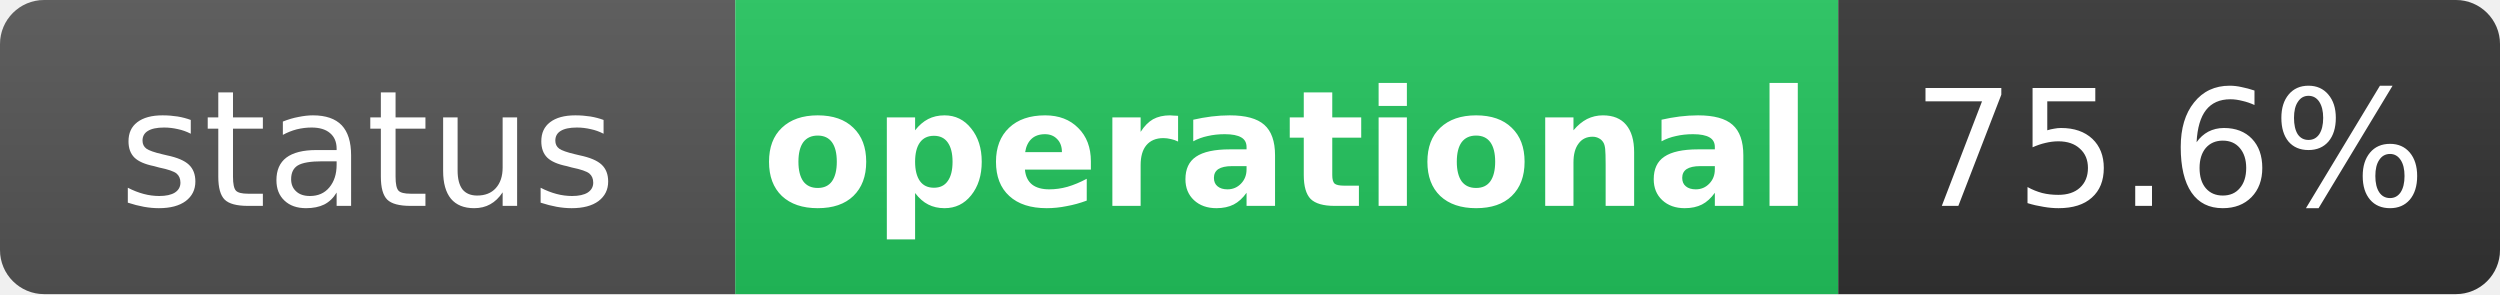
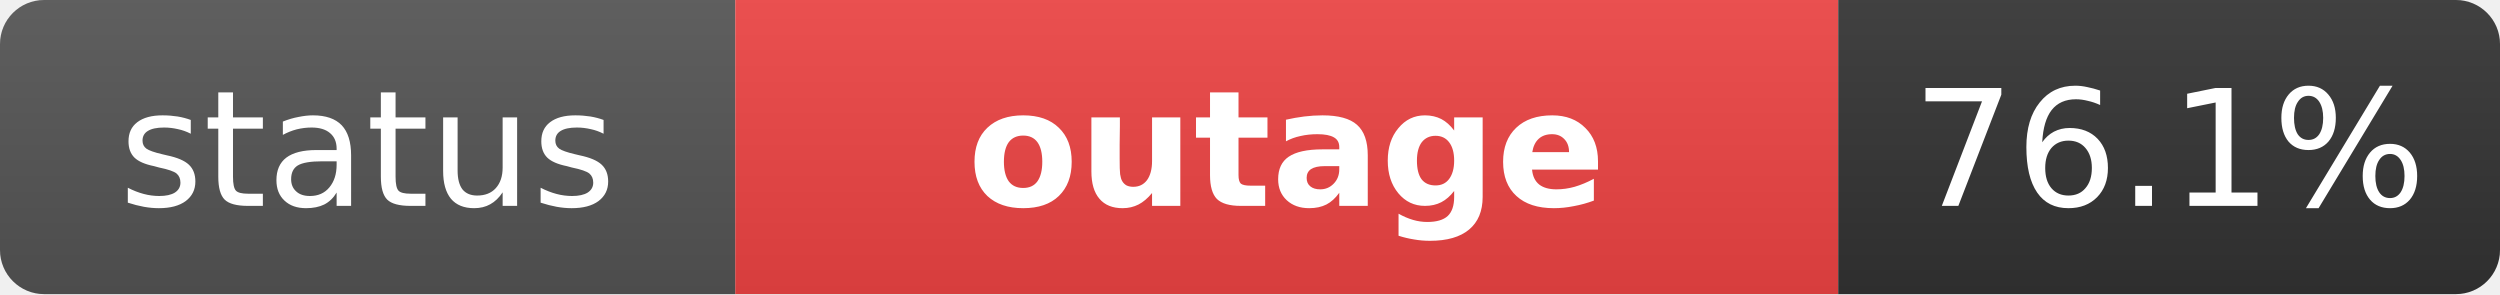
- <svg xmlns="http://www.w3.org/2000/svg" width="170" height="20" role="img" aria-label="status: operational">
+ <svg xmlns="http://www.w3.org/2000/svg" width="170" height="20" role="img" aria-label="status: outage">
  <linearGradient id="s" x2="0" y2="100%">
    <stop offset="0" stop-color="#bbb" stop-opacity=".1" />
    <stop offset="1" stop-opacity=".1" />
  </linearGradient>
  <clipPath id="r">
    <rect width="170" height="20" rx="3" fill="#fff" />
  </clipPath>
  <g clip-path="url(#r)">
    <rect width="50" height="20" fill="#555" />
-     <rect x="50" width="75" height="20" fill="#22c55e" />
+     <rect x="50" width="75" height="20" fill="#ef4444" />
    <rect x="125" width="45" height="20" fill="#333" />
    <rect width="170" height="20" fill="url(#s)" />
  </g>
  <g fill="#fff" text-anchor="middle" font-family="Verdana,Geneva,DejaVu Sans,sans-serif" text-rendering="geometricPrecision" font-size="11">
    <text x="25" y="14" fill="#fff">status</text>
-     <text x="87.5" y="14" fill="#fff" font-weight="bold">operational</text>
-     <text x="147.5" y="14" fill="#fff">75.6%</text>
+     <text x="87.5" y="14" fill="#fff" font-weight="bold">outage</text>
+     <text x="147.5" y="14" fill="#fff">76.1%</text>
  </g>
</svg>
